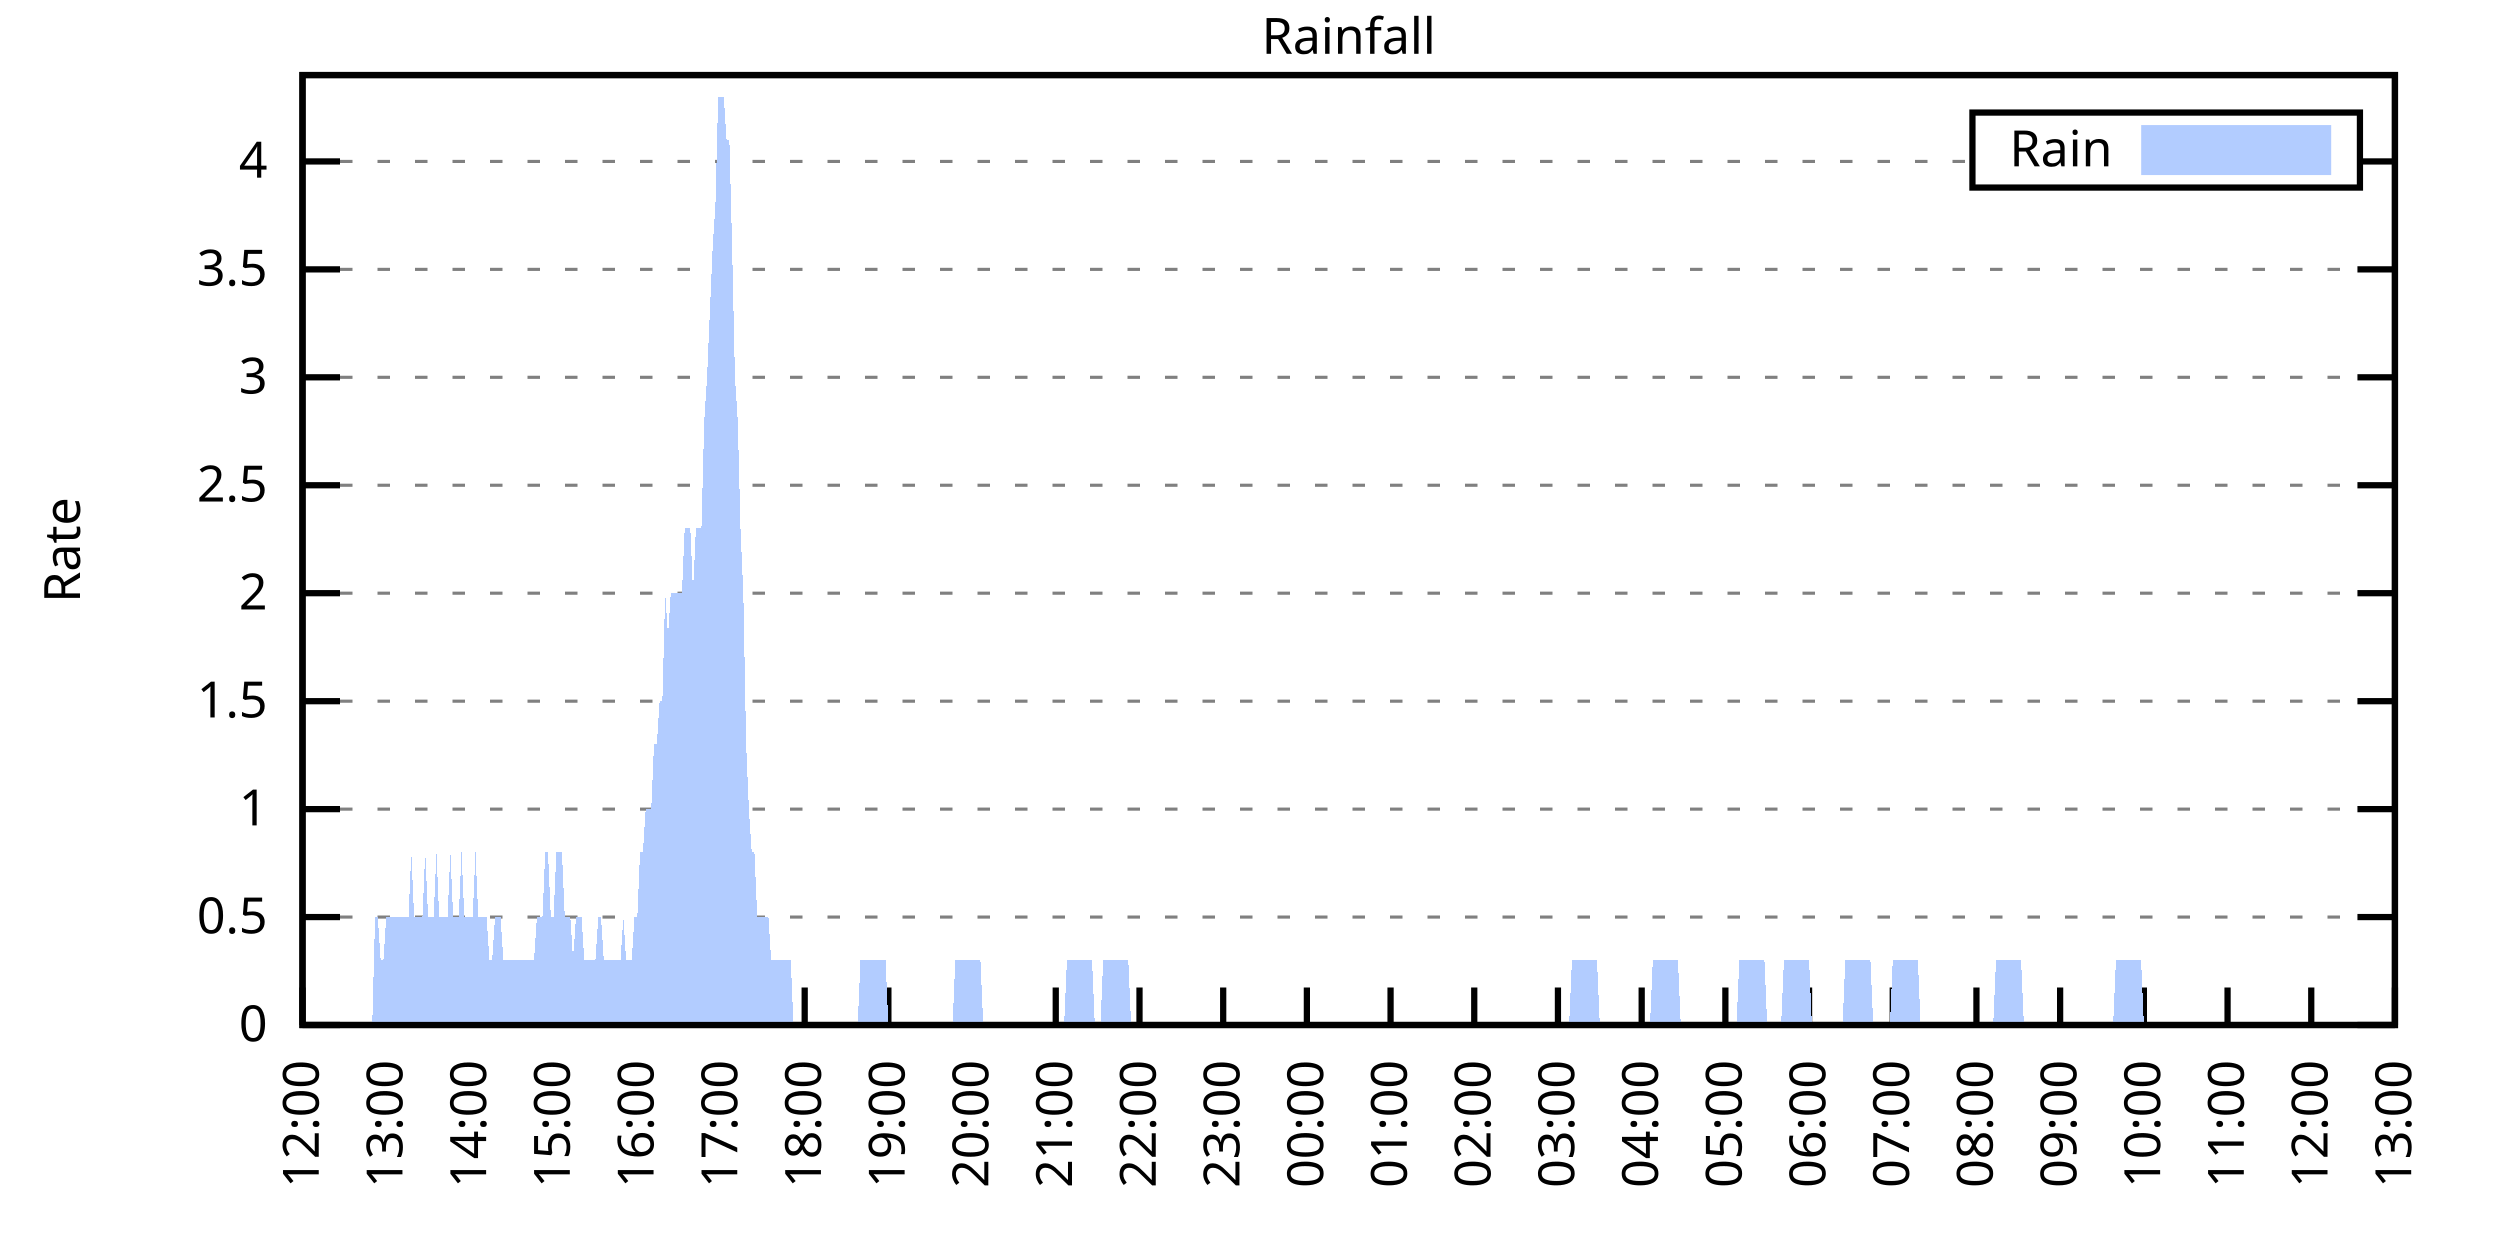
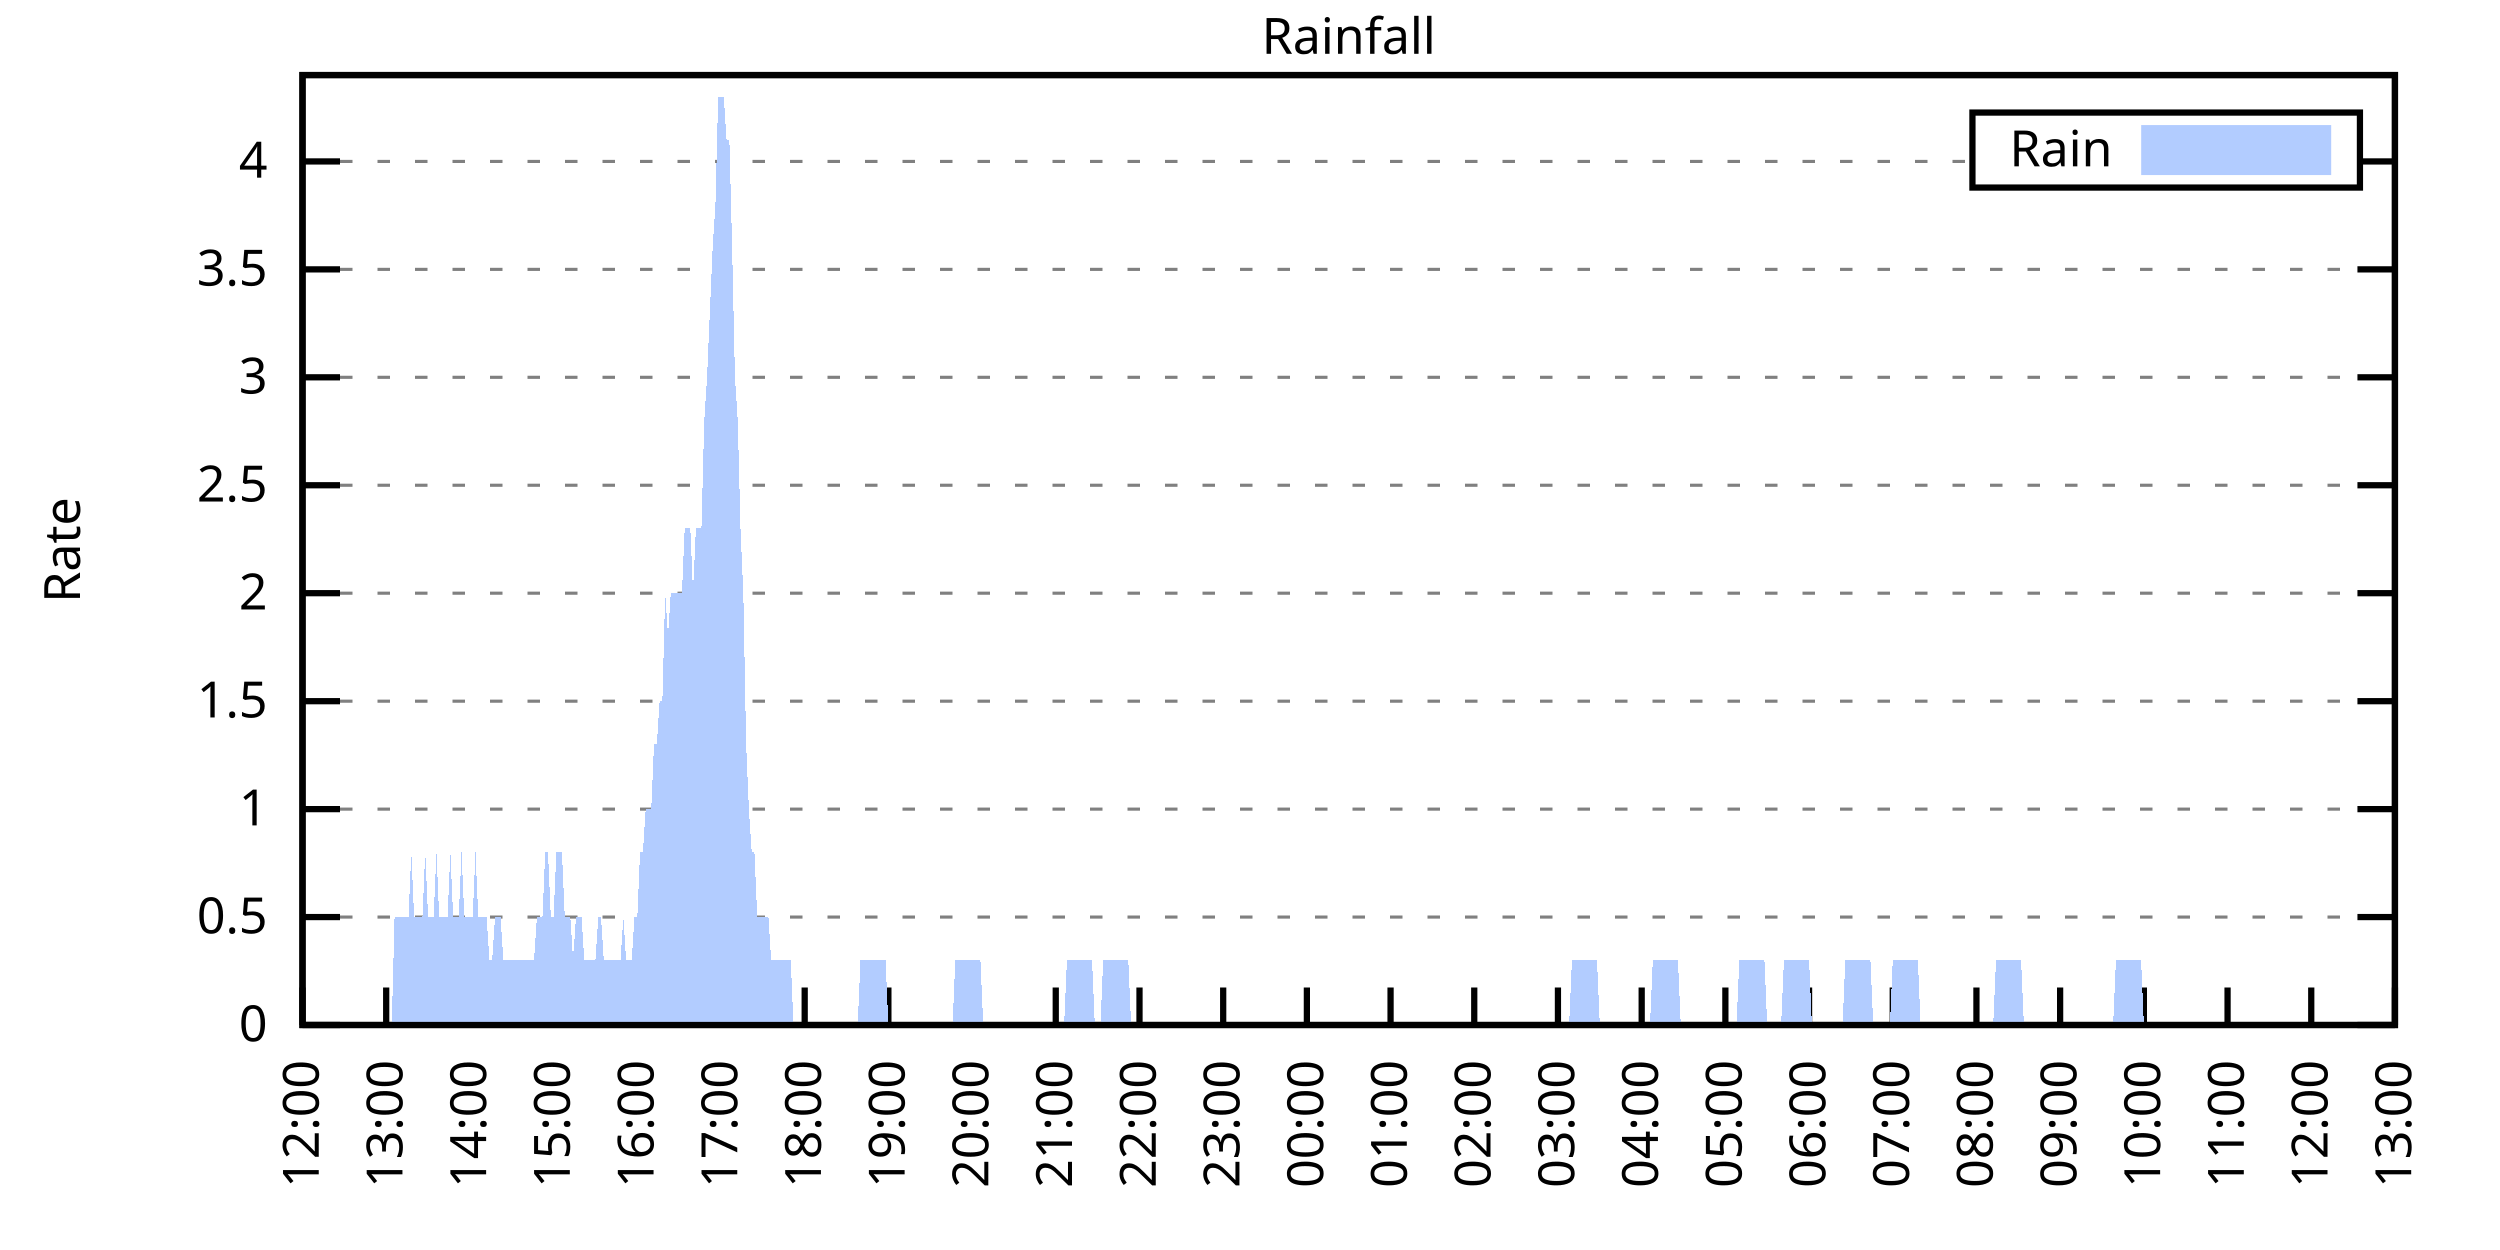
<svg xmlns="http://www.w3.org/2000/svg" xmlns:xlink="http://www.w3.org/1999/xlink" width="400" height="200" viewBox="0 0 400 200">
  <g id="gnuplot_canvas">
    <rect x="0" y="0" width="400" height="200" fill="none" />
    <defs>
      <circle id="gpDot" r="0.5" stroke-width="0.5" stroke="currentColor" />
      <path id="gpPt0" stroke-width="0.333" stroke="currentColor" d="M-1,0 h2 M0,-1 v2" />
      <path id="gpPt1" stroke-width="0.333" stroke="currentColor" d="M-1,-1 L1,1 M1,-1 L-1,1" />
      <path id="gpPt2" stroke-width="0.333" stroke="currentColor" d="M-1,0 L1,0 M0,-1 L0,1 M-1,-1 L1,1 M-1,1 L1,-1" />
      <rect id="gpPt3" stroke-width="0.333" stroke="currentColor" x="-1" y="-1" width="2" height="2" />
      <rect id="gpPt4" stroke-width="0.333" stroke="currentColor" fill="currentColor" x="-1" y="-1" width="2" height="2" />
      <circle id="gpPt5" stroke-width="0.333" stroke="currentColor" cx="0" cy="0" r="1" />
      <use xlink:href="#gpPt5" id="gpPt6" fill="currentColor" stroke="none" />
      <path id="gpPt7" stroke-width="0.333" stroke="currentColor" d="M0,-1.33 L-1.33,0.67 L1.33,0.67 z" />
      <use xlink:href="#gpPt7" id="gpPt8" fill="currentColor" stroke="none" />
      <use xlink:href="#gpPt7" id="gpPt9" stroke="currentColor" transform="rotate(180)" />
      <use xlink:href="#gpPt9" id="gpPt10" fill="currentColor" stroke="none" />
      <use xlink:href="#gpPt3" id="gpPt11" stroke="currentColor" transform="rotate(45)" />
      <use xlink:href="#gpPt11" id="gpPt12" fill="currentColor" stroke="none" />
      <path id="gpPt13" stroke-width="0.333" stroke="currentColor" d="M0,1.330 L1.265,0.411 L0.782,-1.067 L-0.782,-1.076 L-1.265,0.411 z" />
      <use xlink:href="#gpPt13" id="gpPt14" fill="currentColor" stroke="none" />
      <filter id="textbox" filterUnits="objectBoundingBox" x="0" y="0" height="1" width="1">
        <feFlood flood-color="white" flood-opacity="1" result="bgnd" />
        <feComposite in="SourceGraphic" in2="bgnd" operator="atop" />
      </filter>
      <filter id="greybox" filterUnits="objectBoundingBox" x="0" y="0" height="1" width="1">
        <feFlood flood-color="lightgrey" flood-opacity="1" result="grey" />
        <feComposite in="SourceGraphic" in2="grey" operator="atop" />
      </filter>
    </defs>
    <g fill="none" color="white" stroke="currentColor" stroke-width="1.00" stroke-linecap="butt" stroke-linejoin="miter">
</g>
    <g fill="none" color="black" stroke="currentColor" stroke-width="1.00" stroke-linecap="butt" stroke-linejoin="miter">
      <g stroke="none" shape-rendering="crispEdges">
        <polygon fill="rgb(255, 255, 255)" points="48.40,164.00 383.18,164.00 383.18,12.02 48.40,12.02 " />
      </g>
    </g>
    <g fill="none" color="black" stroke="currentColor" stroke-width="1.00" stroke-linecap="butt" stroke-linejoin="miter">
</g>
    <g fill="none" color="black" stroke="black" stroke-width="0.50" stroke-linecap="butt" stroke-linejoin="miter">
</g>
    <g fill="none" color="gray" stroke="currentColor" stroke-width="0.50" stroke-linecap="butt" stroke-linejoin="miter">
      <path stroke="gray" stroke-dasharray="2,4" class="gridline" d="M48.40,164.00 L383.19,164.00  " />
    </g>
    <g fill="none" color="gray" stroke="gray" stroke-width="1.00" stroke-linecap="butt" stroke-linejoin="miter">
</g>
    <g fill="none" color="black" stroke="currentColor" stroke-width="1.00" stroke-linecap="butt" stroke-linejoin="miter">
      <path stroke="black" d="M48.40,164.00 L54.40,164.00 M383.19,164.00 L377.19,164.00  " />
      <g transform="translate(42.80,166.60)" stroke="none" fill="black" font-family="Sans" font-size="8.00" text-anchor="end">
        <text>
          <tspan font-family="Sans"> 0</tspan>
        </text>
      </g>
    </g>
    <g fill="none" color="black" stroke="currentColor" stroke-width="1.00" stroke-linecap="butt" stroke-linejoin="miter">
</g>
    <g fill="none" color="black" stroke="black" stroke-width="0.50" stroke-linecap="butt" stroke-linejoin="miter">
</g>
    <g fill="none" color="gray" stroke="currentColor" stroke-width="0.50" stroke-linecap="butt" stroke-linejoin="miter">
      <path stroke="gray" stroke-dasharray="2,4" class="gridline" d="M48.40,146.73 L383.19,146.73  " />
    </g>
    <g fill="none" color="gray" stroke="gray" stroke-width="1.00" stroke-linecap="butt" stroke-linejoin="miter">
</g>
    <g fill="none" color="black" stroke="currentColor" stroke-width="1.00" stroke-linecap="butt" stroke-linejoin="miter">
      <path stroke="black" d="M48.40,146.73 L54.40,146.73 M383.19,146.73 L377.19,146.73  " />
      <g transform="translate(42.80,149.33)" stroke="none" fill="black" font-family="Sans" font-size="8.00" text-anchor="end">
        <text>
          <tspan font-family="Sans"> 0.5</tspan>
        </text>
      </g>
    </g>
    <g fill="none" color="black" stroke="currentColor" stroke-width="1.00" stroke-linecap="butt" stroke-linejoin="miter">
</g>
    <g fill="none" color="black" stroke="black" stroke-width="0.50" stroke-linecap="butt" stroke-linejoin="miter">
</g>
    <g fill="none" color="gray" stroke="currentColor" stroke-width="0.50" stroke-linecap="butt" stroke-linejoin="miter">
      <path stroke="gray" stroke-dasharray="2,4" class="gridline" d="M48.40,129.46 L383.19,129.46  " />
    </g>
    <g fill="none" color="gray" stroke="gray" stroke-width="1.00" stroke-linecap="butt" stroke-linejoin="miter">
</g>
    <g fill="none" color="black" stroke="currentColor" stroke-width="1.00" stroke-linecap="butt" stroke-linejoin="miter">
      <path stroke="black" d="M48.40,129.46 L54.40,129.46 M383.19,129.46 L377.19,129.46  " />
      <g transform="translate(42.80,132.06)" stroke="none" fill="black" font-family="Sans" font-size="8.00" text-anchor="end">
        <text>
          <tspan font-family="Sans"> 1</tspan>
        </text>
      </g>
    </g>
    <g fill="none" color="black" stroke="currentColor" stroke-width="1.00" stroke-linecap="butt" stroke-linejoin="miter">
</g>
    <g fill="none" color="black" stroke="black" stroke-width="0.50" stroke-linecap="butt" stroke-linejoin="miter">
</g>
    <g fill="none" color="gray" stroke="currentColor" stroke-width="0.50" stroke-linecap="butt" stroke-linejoin="miter">
      <path stroke="gray" stroke-dasharray="2,4" class="gridline" d="M48.40,112.19 L383.19,112.19  " />
    </g>
    <g fill="none" color="gray" stroke="gray" stroke-width="1.00" stroke-linecap="butt" stroke-linejoin="miter">
</g>
    <g fill="none" color="black" stroke="currentColor" stroke-width="1.00" stroke-linecap="butt" stroke-linejoin="miter">
      <path stroke="black" d="M48.40,112.19 L54.40,112.19 M383.19,112.19 L377.19,112.19  " />
      <g transform="translate(42.80,114.79)" stroke="none" fill="black" font-family="Sans" font-size="8.00" text-anchor="end">
        <text>
          <tspan font-family="Sans"> 1.5</tspan>
        </text>
      </g>
    </g>
    <g fill="none" color="black" stroke="currentColor" stroke-width="1.00" stroke-linecap="butt" stroke-linejoin="miter">
</g>
    <g fill="none" color="black" stroke="black" stroke-width="0.50" stroke-linecap="butt" stroke-linejoin="miter">
</g>
    <g fill="none" color="gray" stroke="currentColor" stroke-width="0.50" stroke-linecap="butt" stroke-linejoin="miter">
      <path stroke="gray" stroke-dasharray="2,4" class="gridline" d="M48.40,94.91 L383.19,94.91  " />
    </g>
    <g fill="none" color="gray" stroke="gray" stroke-width="1.00" stroke-linecap="butt" stroke-linejoin="miter">
</g>
    <g fill="none" color="black" stroke="currentColor" stroke-width="1.00" stroke-linecap="butt" stroke-linejoin="miter">
      <path stroke="black" d="M48.40,94.91 L54.40,94.91 M383.19,94.91 L377.19,94.91  " />
      <g transform="translate(42.80,97.51)" stroke="none" fill="black" font-family="Sans" font-size="8.00" text-anchor="end">
        <text>
          <tspan font-family="Sans"> 2</tspan>
        </text>
      </g>
    </g>
    <g fill="none" color="black" stroke="currentColor" stroke-width="1.00" stroke-linecap="butt" stroke-linejoin="miter">
</g>
    <g fill="none" color="black" stroke="black" stroke-width="0.50" stroke-linecap="butt" stroke-linejoin="miter">
</g>
    <g fill="none" color="gray" stroke="currentColor" stroke-width="0.50" stroke-linecap="butt" stroke-linejoin="miter">
      <path stroke="gray" stroke-dasharray="2,4" class="gridline" d="M48.40,77.64 L383.19,77.64  " />
    </g>
    <g fill="none" color="gray" stroke="gray" stroke-width="1.00" stroke-linecap="butt" stroke-linejoin="miter">
</g>
    <g fill="none" color="black" stroke="currentColor" stroke-width="1.00" stroke-linecap="butt" stroke-linejoin="miter">
      <path stroke="black" d="M48.40,77.64 L54.40,77.64 M383.19,77.64 L377.19,77.64  " />
      <g transform="translate(42.80,80.24)" stroke="none" fill="black" font-family="Sans" font-size="8.00" text-anchor="end">
        <text>
          <tspan font-family="Sans"> 2.5</tspan>
        </text>
      </g>
    </g>
    <g fill="none" color="black" stroke="currentColor" stroke-width="1.00" stroke-linecap="butt" stroke-linejoin="miter">
</g>
    <g fill="none" color="black" stroke="black" stroke-width="0.50" stroke-linecap="butt" stroke-linejoin="miter">
</g>
    <g fill="none" color="gray" stroke="currentColor" stroke-width="0.50" stroke-linecap="butt" stroke-linejoin="miter">
      <path stroke="gray" stroke-dasharray="2,4" class="gridline" d="M48.40,60.37 L383.19,60.37  " />
    </g>
    <g fill="none" color="gray" stroke="gray" stroke-width="1.00" stroke-linecap="butt" stroke-linejoin="miter">
</g>
    <g fill="none" color="black" stroke="currentColor" stroke-width="1.00" stroke-linecap="butt" stroke-linejoin="miter">
      <path stroke="black" d="M48.40,60.37 L54.40,60.37 M383.19,60.37 L377.19,60.37  " />
      <g transform="translate(42.80,62.97)" stroke="none" fill="black" font-family="Sans" font-size="8.00" text-anchor="end">
        <text>
          <tspan font-family="Sans"> 3</tspan>
        </text>
      </g>
    </g>
    <g fill="none" color="black" stroke="currentColor" stroke-width="1.00" stroke-linecap="butt" stroke-linejoin="miter">
</g>
    <g fill="none" color="black" stroke="black" stroke-width="0.50" stroke-linecap="butt" stroke-linejoin="miter">
</g>
    <g fill="none" color="gray" stroke="currentColor" stroke-width="0.50" stroke-linecap="butt" stroke-linejoin="miter">
      <path stroke="gray" stroke-dasharray="2,4" class="gridline" d="M48.40,43.10 L383.19,43.10  " />
    </g>
    <g fill="none" color="gray" stroke="gray" stroke-width="1.00" stroke-linecap="butt" stroke-linejoin="miter">
</g>
    <g fill="none" color="black" stroke="currentColor" stroke-width="1.00" stroke-linecap="butt" stroke-linejoin="miter">
      <path stroke="black" d="M48.40,43.10 L54.40,43.10 M383.19,43.10 L377.19,43.10  " />
      <g transform="translate(42.80,45.70)" stroke="none" fill="black" font-family="Sans" font-size="8.00" text-anchor="end">
        <text>
          <tspan font-family="Sans"> 3.5</tspan>
        </text>
      </g>
    </g>
    <g fill="none" color="black" stroke="currentColor" stroke-width="1.00" stroke-linecap="butt" stroke-linejoin="miter">
</g>
    <g fill="none" color="black" stroke="black" stroke-width="0.50" stroke-linecap="butt" stroke-linejoin="miter">
</g>
    <g fill="none" color="gray" stroke="currentColor" stroke-width="0.50" stroke-linecap="butt" stroke-linejoin="miter">
      <path stroke="gray" stroke-dasharray="2,4" class="gridline" d="M48.40,25.83 L315.59,25.83 M377.59,25.83 L383.19,25.83  " />
    </g>
    <g fill="none" color="gray" stroke="gray" stroke-width="1.00" stroke-linecap="butt" stroke-linejoin="miter">
</g>
    <g fill="none" color="black" stroke="currentColor" stroke-width="1.00" stroke-linecap="butt" stroke-linejoin="miter">
      <path stroke="black" d="M48.40,25.83 L54.40,25.83 M383.19,25.83 L377.19,25.83  " />
      <g transform="translate(42.80,28.43)" stroke="none" fill="black" font-family="Sans" font-size="8.00" text-anchor="end">
        <text>
          <tspan font-family="Sans"> 4</tspan>
        </text>
      </g>
    </g>
    <g fill="none" color="black" stroke="currentColor" stroke-width="1.00" stroke-linecap="butt" stroke-linejoin="miter">
      <path stroke="black" d="M48.40,164.00 L48.40,158.00  " />
      <g transform="translate(51.00,169.60) rotate(270.00)" stroke="none" fill="black" font-family="Sans" font-size="8.00" text-anchor="end">
        <text>
          <tspan font-family="Sans">12:00</tspan>
        </text>
      </g>
    </g>
    <g fill="none" color="black" stroke="currentColor" stroke-width="1.00" stroke-linecap="butt" stroke-linejoin="miter">
      <path stroke="black" d="M61.79,164.00 L61.79,158.00  " />
      <g transform="translate(64.39,169.60) rotate(270.00)" stroke="none" fill="black" font-family="Sans" font-size="8.00" text-anchor="end">
        <text>
          <tspan font-family="Sans">13:00</tspan>
        </text>
      </g>
    </g>
    <g fill="none" color="black" stroke="currentColor" stroke-width="1.00" stroke-linecap="butt" stroke-linejoin="miter">
      <path stroke="black" d="M75.18,164.00 L75.18,158.00  " />
      <g transform="translate(77.78,169.60) rotate(270.00)" stroke="none" fill="black" font-family="Sans" font-size="8.00" text-anchor="end">
        <text>
          <tspan font-family="Sans">14:00</tspan>
        </text>
      </g>
    </g>
    <g fill="none" color="black" stroke="currentColor" stroke-width="1.00" stroke-linecap="butt" stroke-linejoin="miter">
      <path stroke="black" d="M88.57,164.00 L88.57,158.00  " />
      <g transform="translate(91.17,169.60) rotate(270.00)" stroke="none" fill="black" font-family="Sans" font-size="8.00" text-anchor="end">
        <text>
          <tspan font-family="Sans">15:00</tspan>
        </text>
      </g>
    </g>
    <g fill="none" color="black" stroke="currentColor" stroke-width="1.00" stroke-linecap="butt" stroke-linejoin="miter">
      <path stroke="black" d="M101.97,164.00 L101.97,158.00  " />
      <g transform="translate(104.57,169.60) rotate(270.00)" stroke="none" fill="black" font-family="Sans" font-size="8.00" text-anchor="end">
        <text>
          <tspan font-family="Sans">16:00</tspan>
        </text>
      </g>
    </g>
    <g fill="none" color="black" stroke="currentColor" stroke-width="1.00" stroke-linecap="butt" stroke-linejoin="miter">
      <path stroke="black" d="M115.36,164.00 L115.36,158.00  " />
      <g transform="translate(117.96,169.60) rotate(270.00)" stroke="none" fill="black" font-family="Sans" font-size="8.00" text-anchor="end">
        <text>
          <tspan font-family="Sans">17:00</tspan>
        </text>
      </g>
    </g>
    <g fill="none" color="black" stroke="currentColor" stroke-width="1.00" stroke-linecap="butt" stroke-linejoin="miter">
      <path stroke="black" d="M128.75,164.00 L128.75,158.00  " />
      <g transform="translate(131.35,169.60) rotate(270.00)" stroke="none" fill="black" font-family="Sans" font-size="8.00" text-anchor="end">
        <text>
          <tspan font-family="Sans">18:00</tspan>
        </text>
      </g>
    </g>
    <g fill="none" color="black" stroke="currentColor" stroke-width="1.00" stroke-linecap="butt" stroke-linejoin="miter">
      <path stroke="black" d="M142.14,164.00 L142.14,158.00  " />
      <g transform="translate(144.74,169.60) rotate(270.00)" stroke="none" fill="black" font-family="Sans" font-size="8.00" text-anchor="end">
        <text>
          <tspan font-family="Sans">19:00</tspan>
        </text>
      </g>
    </g>
    <g fill="none" color="black" stroke="currentColor" stroke-width="1.00" stroke-linecap="butt" stroke-linejoin="miter">
      <path stroke="black" d="M155.53,164.00 L155.53,158.00  " />
      <g transform="translate(158.13,169.60) rotate(270.00)" stroke="none" fill="black" font-family="Sans" font-size="8.00" text-anchor="end">
        <text>
          <tspan font-family="Sans">20:00</tspan>
        </text>
      </g>
    </g>
    <g fill="none" color="black" stroke="currentColor" stroke-width="1.00" stroke-linecap="butt" stroke-linejoin="miter">
      <path stroke="black" d="M168.92,164.00 L168.92,158.00  " />
      <g transform="translate(171.52,169.60) rotate(270.00)" stroke="none" fill="black" font-family="Sans" font-size="8.00" text-anchor="end">
        <text>
          <tspan font-family="Sans">21:00</tspan>
        </text>
      </g>
    </g>
    <g fill="none" color="black" stroke="currentColor" stroke-width="1.00" stroke-linecap="butt" stroke-linejoin="miter">
      <path stroke="black" d="M182.32,164.00 L182.32,158.00  " />
      <g transform="translate(184.92,169.60) rotate(270.00)" stroke="none" fill="black" font-family="Sans" font-size="8.00" text-anchor="end">
        <text>
          <tspan font-family="Sans">22:00</tspan>
        </text>
      </g>
    </g>
    <g fill="none" color="black" stroke="currentColor" stroke-width="1.00" stroke-linecap="butt" stroke-linejoin="miter">
      <path stroke="black" d="M195.71,164.00 L195.71,158.00  " />
      <g transform="translate(198.31,169.60) rotate(270.00)" stroke="none" fill="black" font-family="Sans" font-size="8.00" text-anchor="end">
        <text>
          <tspan font-family="Sans">23:00</tspan>
        </text>
      </g>
    </g>
    <g fill="none" color="black" stroke="currentColor" stroke-width="1.00" stroke-linecap="butt" stroke-linejoin="miter">
      <path stroke="black" d="M209.10,164.00 L209.10,158.00  " />
      <g transform="translate(211.70,169.60) rotate(270.00)" stroke="none" fill="black" font-family="Sans" font-size="8.00" text-anchor="end">
        <text>
          <tspan font-family="Sans">00:00</tspan>
        </text>
      </g>
    </g>
    <g fill="none" color="black" stroke="currentColor" stroke-width="1.00" stroke-linecap="butt" stroke-linejoin="miter">
      <path stroke="black" d="M222.49,164.00 L222.49,158.00  " />
      <g transform="translate(225.09,169.60) rotate(270.00)" stroke="none" fill="black" font-family="Sans" font-size="8.00" text-anchor="end">
        <text>
          <tspan font-family="Sans">01:00</tspan>
        </text>
      </g>
    </g>
    <g fill="none" color="black" stroke="currentColor" stroke-width="1.00" stroke-linecap="butt" stroke-linejoin="miter">
      <path stroke="black" d="M235.88,164.00 L235.88,158.00  " />
      <g transform="translate(238.48,169.60) rotate(270.00)" stroke="none" fill="black" font-family="Sans" font-size="8.00" text-anchor="end">
        <text>
          <tspan font-family="Sans">02:00</tspan>
        </text>
      </g>
    </g>
    <g fill="none" color="black" stroke="currentColor" stroke-width="1.00" stroke-linecap="butt" stroke-linejoin="miter">
      <path stroke="black" d="M249.27,164.00 L249.27,158.00  " />
      <g transform="translate(251.87,169.60) rotate(270.00)" stroke="none" fill="black" font-family="Sans" font-size="8.00" text-anchor="end">
        <text>
          <tspan font-family="Sans">03:00</tspan>
        </text>
      </g>
    </g>
    <g fill="none" color="black" stroke="currentColor" stroke-width="1.00" stroke-linecap="butt" stroke-linejoin="miter">
      <path stroke="black" d="M262.67,164.00 L262.67,158.00  " />
      <g transform="translate(265.27,169.60) rotate(270.00)" stroke="none" fill="black" font-family="Sans" font-size="8.00" text-anchor="end">
        <text>
          <tspan font-family="Sans">04:00</tspan>
        </text>
      </g>
    </g>
    <g fill="none" color="black" stroke="currentColor" stroke-width="1.00" stroke-linecap="butt" stroke-linejoin="miter">
      <path stroke="black" d="M276.06,164.00 L276.06,158.00  " />
      <g transform="translate(278.66,169.60) rotate(270.00)" stroke="none" fill="black" font-family="Sans" font-size="8.00" text-anchor="end">
        <text>
          <tspan font-family="Sans">05:00</tspan>
        </text>
      </g>
    </g>
    <g fill="none" color="black" stroke="currentColor" stroke-width="1.00" stroke-linecap="butt" stroke-linejoin="miter">
      <path stroke="black" d="M289.45,164.00 L289.45,158.00  " />
      <g transform="translate(292.05,169.60) rotate(270.00)" stroke="none" fill="black" font-family="Sans" font-size="8.00" text-anchor="end">
        <text>
          <tspan font-family="Sans">06:00</tspan>
        </text>
      </g>
    </g>
    <g fill="none" color="black" stroke="currentColor" stroke-width="1.00" stroke-linecap="butt" stroke-linejoin="miter">
      <path stroke="black" d="M302.84,164.00 L302.84,158.00  " />
      <g transform="translate(305.44,169.60) rotate(270.00)" stroke="none" fill="black" font-family="Sans" font-size="8.00" text-anchor="end">
        <text>
          <tspan font-family="Sans">07:00</tspan>
        </text>
      </g>
    </g>
    <g fill="none" color="black" stroke="currentColor" stroke-width="1.00" stroke-linecap="butt" stroke-linejoin="miter">
      <path stroke="black" d="M316.23,164.00 L316.23,158.00  " />
      <g transform="translate(318.83,169.60) rotate(270.00)" stroke="none" fill="black" font-family="Sans" font-size="8.00" text-anchor="end">
        <text>
          <tspan font-family="Sans">08:00</tspan>
        </text>
      </g>
    </g>
    <g fill="none" color="black" stroke="currentColor" stroke-width="1.00" stroke-linecap="butt" stroke-linejoin="miter">
      <path stroke="black" d="M329.62,164.00 L329.62,158.00  " />
      <g transform="translate(332.22,169.60) rotate(270.00)" stroke="none" fill="black" font-family="Sans" font-size="8.00" text-anchor="end">
        <text>
          <tspan font-family="Sans">09:00</tspan>
        </text>
      </g>
    </g>
    <g fill="none" color="black" stroke="currentColor" stroke-width="1.00" stroke-linecap="butt" stroke-linejoin="miter">
      <path stroke="black" d="M343.02,164.00 L343.02,158.00  " />
      <g transform="translate(345.62,169.60) rotate(270.00)" stroke="none" fill="black" font-family="Sans" font-size="8.00" text-anchor="end">
        <text>
          <tspan font-family="Sans">10:00</tspan>
        </text>
      </g>
    </g>
    <g fill="none" color="black" stroke="currentColor" stroke-width="1.00" stroke-linecap="butt" stroke-linejoin="miter">
      <path stroke="black" d="M356.41,164.00 L356.41,158.00  " />
      <g transform="translate(359.01,169.60) rotate(270.00)" stroke="none" fill="black" font-family="Sans" font-size="8.00" text-anchor="end">
        <text>
          <tspan font-family="Sans">11:00</tspan>
        </text>
      </g>
    </g>
    <g fill="none" color="black" stroke="currentColor" stroke-width="1.00" stroke-linecap="butt" stroke-linejoin="miter">
      <path stroke="black" d="M369.80,164.00 L369.80,158.00  " />
      <g transform="translate(372.40,169.60) rotate(270.00)" stroke="none" fill="black" font-family="Sans" font-size="8.00" text-anchor="end">
        <text>
          <tspan font-family="Sans">12:00</tspan>
        </text>
      </g>
    </g>
    <g fill="none" color="black" stroke="currentColor" stroke-width="1.00" stroke-linecap="butt" stroke-linejoin="miter">
      <path stroke="black" d="M383.19,164.00 L383.19,158.00  " />
      <g transform="translate(385.79,169.60) rotate(270.00)" stroke="none" fill="black" font-family="Sans" font-size="8.00" text-anchor="end">
        <text>
          <tspan font-family="Sans">13:00</tspan>
        </text>
      </g>
    </g>
    <g fill="none" color="black" stroke="currentColor" stroke-width="1.00" stroke-linecap="butt" stroke-linejoin="miter">
</g>
    <g fill="none" color="black" stroke="currentColor" stroke-width="1.00" stroke-linecap="butt" stroke-linejoin="miter">
      <path stroke="black" d="M48.40,12.01 L48.40,164.00 L383.19,164.00 L383.19,12.01 L48.40,12.01 Z  " />
    </g>
    <g fill="none" color="black" stroke="currentColor" stroke-width="1.00" stroke-linecap="butt" stroke-linejoin="miter">
</g>
    <g fill="none" color="black" stroke="currentColor" stroke-width="1.00" stroke-linecap="butt" stroke-linejoin="miter">
      <path stroke="black" d="M315.59,30.01 L315.59,18.01 L377.59,18.01 L377.59,30.01 L315.59,30.01 Z  " />
    </g>
    <g id="Rainfall_plot_1">
      <g fill="none" color="white" stroke="black" stroke-width="2.00" stroke-linecap="butt" stroke-linejoin="miter">
</g>
      <g fill="none" color="black" stroke="currentColor" stroke-width="2.00" stroke-linecap="butt" stroke-linejoin="miter">
        <g transform="translate(337.99,26.61)" stroke="none" fill="black" font-family="Sans" font-size="8.00" text-anchor="end">
          <text>
            <tspan font-family="Sans">Rain</tspan>
          </text>
        </g>
      </g>
      <g fill="none" color="black" stroke="currentColor" stroke-width="2.00" stroke-linecap="butt" stroke-linejoin="miter">
        <g stroke="none" shape-rendering="crispEdges">
          <polygon fill="rgb(178, 204, 255)" points="343.59,27.01 371.99,27.01 371.99,21.01 343.59,21.01 " />
        </g>
        <path stroke="rgb(178, 204, 255)" d="M343.59,27.01 L371.99,27.01 L371.99,21.01 L343.59,21.01 L343.59,27.01 Z  " />
      </g>
      <g fill="none" color="black" stroke="currentColor" stroke-width="2.00" stroke-linecap="butt" stroke-linejoin="miter">
        <g stroke="none" shape-rendering="crispEdges">
-           <polygon fill="rgb(178, 204, 255)" points="55.54,164.00 55.99,164.00 56.43,164.00 56.88,164.00 57.33,164.00 57.77,164.00 58.22,164.00 58.67,164.00 59.11,164.00 59.56,164.00 60.01,146.73 60.45,146.73 60.90,153.64 61.35,153.64 61.79,146.73 62.24,146.73 62.68,146.73 63.13,146.73 63.58,146.73 64.02,146.73 64.47,146.73 64.92,146.73 65.36,146.73 65.81,136.37 66.26,146.73 66.70,146.73 67.15,146.73 67.59,146.73 68.04,136.37 68.49,146.73 68.93,146.73 69.38,146.73 69.83,136.37 70.27,146.73 70.72,146.73 71.17,146.73 71.61,146.73 72.06,136.37 72.50,146.73 72.95,146.73 73.40,146.73 73.84,136.37 74.29,146.73 74.74,146.73 75.18,146.73 75.63,146.73 76.08,136.37 76.52,146.73 76.97,146.73 77.42,146.73 77.86,146.73 78.31,153.64 78.75,153.64 79.20,146.73 79.65,146.73 80.09,146.73 80.54,153.64 80.99,153.64 81.43,153.64 81.88,153.64 82.33,153.64 82.77,153.64 83.22,153.64 83.66,153.64 84.11,153.64 84.56,153.64 85.00,153.64 85.45,153.64 85.90,146.73 86.34,146.73 86.79,146.73 87.24,136.37 87.68,136.37 88.13,146.73 88.57,146.73 89.02,136.37 89.47,136.37 89.91,136.37 90.36,146.73 90.81,146.73 91.25,146.73 91.70,153.64 92.15,146.73 92.59,146.73 93.04,146.73 93.49,153.64 93.93,153.64 94.38,153.64 94.82,153.64 95.27,153.64 95.72,146.73 96.16,146.73 96.61,153.64 97.06,153.64 97.50,153.64 97.95,153.64 98.40,153.64 98.84,153.64 99.29,153.64 99.73,146.73 100.18,153.64 100.63,153.64 101.07,153.64 101.52,146.73 101.97,146.73 102.41,136.37 102.86,136.37 103.31,129.46 103.75,129.46 104.20,129.46 104.64,119.09 105.09,119.09 105.54,112.19 105.98,112.19 106.43,94.91 106.88,101.82 107.32,94.91 107.77,94.91 108.22,94.91 108.66,94.91 109.11,94.91 109.55,84.55 110.00,84.55 110.45,84.55 110.89,94.91 111.34,84.55 111.79,84.55 112.23,84.55 112.68,67.28 113.13,60.37 113.57,50.01 114.02,39.64 114.47,32.74 114.91,15.46 115.36,15.46 115.80,15.46 116.25,22.37 116.70,22.37 117.14,39.64 117.59,60.37 118.04,67.28 118.48,84.55 118.93,94.91 119.38,119.09 119.82,129.46 120.27,136.37 120.71,136.37 121.16,146.73 121.61,146.73 122.05,146.73 122.50,146.73 122.95,146.73 123.39,153.64 123.84,153.64 124.29,153.64 124.73,153.64 125.18,153.64 125.62,153.64 126.07,153.64 126.52,153.64 126.96,164.00 127.41,164.00 127.86,164.00 128.30,164.00 128.75,164.00 129.20,164.00 129.64,164.00 130.09,164.00 130.54,164.00 130.98,164.00 131.43,164.00 131.87,164.00 132.32,164.00 132.77,164.00 133.21,164.00 133.66,164.00 134.11,164.00 134.55,164.00 135.00,164.00 135.45,164.00 135.89,164.00 136.34,164.00 136.78,164.00 137.23,164.00 137.68,153.64 138.12,153.64 138.57,153.64 139.02,153.64 139.46,153.64 139.91,153.64 140.36,153.64 140.80,153.64 141.25,153.64 141.69,153.64 142.14,164.00 142.59,164.00 143.03,164.00 143.48,164.00 143.93,164.00 144.37,164.00 144.82,164.00 145.27,164.00 145.71,164.00 146.16,164.00 146.61,164.00 147.05,164.00 147.50,164.00 147.94,164.00 148.39,164.00 148.84,164.00 149.28,164.00 149.73,164.00 150.18,164.00 150.62,164.00 151.07,164.00 151.52,164.00 151.96,164.00 152.41,164.00 152.85,153.64 153.30,153.64 153.75,153.64 154.19,153.64 154.64,153.64 155.09,153.64 155.53,153.64 155.98,153.64 156.43,153.64 156.87,153.64 157.32,164.00 157.76,164.00 158.21,164.00 158.66,164.00 159.10,164.00 159.55,164.00 160.00,164.00 160.44,164.00 160.89,164.00 161.34,164.00 161.78,164.00 162.23,164.00 162.67,164.00 163.12,164.00 163.57,164.00 164.01,164.00 164.46,164.00 164.91,164.00 165.35,164.00 165.80,164.00 166.25,164.00 166.69,164.00 167.14,164.00 167.59,164.00 168.03,164.00 168.48,164.00 168.92,164.00 169.37,164.00 169.82,164.00 170.26,164.00 170.71,153.64 171.16,153.64 171.60,153.64 172.05,153.64 172.50,153.64 172.94,153.64 173.39,153.64 173.83,153.64 174.28,153.64 174.73,153.64 175.17,164.00 175.62,164.00 176.07,164.00 176.51,153.64 176.96,153.64 177.41,153.64 177.85,153.64 178.30,153.64 178.74,153.64 179.19,153.64 179.64,153.64 180.08,153.64 180.53,153.64 180.98,164.00 181.42,164.00 181.87,164.00 182.32,164.00 182.76,164.00 183.21,164.00 183.66,164.00 184.10,164.00 184.55,164.00 184.99,164.00 185.44,164.00 185.89,164.00 186.33,164.00 186.78,164.00 187.23,164.00 187.67,164.00 188.12,164.00 188.57,164.00 189.01,164.00 189.46,164.00 189.90,164.00 190.35,164.00 190.80,164.00 191.24,164.00 191.69,164.00 192.14,164.00 192.58,164.00 193.03,164.00 193.48,164.00 193.92,164.00 194.37,164.00 194.81,164.00 195.26,164.00 195.71,164.00 196.15,164.00 196.60,164.00 197.05,164.00 197.49,164.00 197.94,164.00 198.39,164.00 198.83,164.00 199.28,164.00 199.73,164.00 200.17,164.00 200.62,164.00 201.06,164.00 201.51,164.00 201.96,164.00 202.40,164.00 202.85,164.00 203.30,164.00 203.74,164.00 204.19,164.00 204.64,164.00 205.08,164.00 205.53,164.00 205.97,164.00 206.42,164.00 206.87,164.00 207.31,164.00 207.76,164.00 208.21,164.00 208.65,164.00 209.10,164.00 209.55,164.00 209.99,164.00 210.44,164.00 210.88,164.00 211.33,164.00 211.78,164.00 212.22,164.00 212.67,164.00 213.12,164.00 213.56,164.00 214.01,164.00 214.46,164.00 214.90,164.00 215.35,164.00 215.80,164.00 216.24,164.00 216.69,164.00 217.13,164.00 217.58,164.00 218.03,164.00 218.47,164.00 218.92,164.00 219.37,164.00 219.81,164.00 220.26,164.00 220.71,164.00 221.15,164.00 221.60,164.00 222.04,164.00 222.49,164.00 222.94,164.00 223.38,164.00 223.83,164.00 224.28,164.00 224.72,164.00 225.17,164.00 225.62,164.00 226.06,164.00 226.51,164.00 226.95,164.00 227.40,164.00 227.85,164.00 228.29,164.00 228.74,164.00 229.19,164.00 229.63,164.00 230.08,164.00 230.53,164.00 230.97,164.00 231.42,164.00 231.86,164.00 232.31,164.00 232.76,164.00 233.20,164.00 233.65,164.00 234.10,164.00 234.54,164.00 234.99,164.00 235.44,164.00 235.88,164.00 236.33,164.00 236.78,164.00 237.22,164.00 237.67,164.00 238.11,164.00 238.56,164.00 239.01,164.00 239.45,164.00 239.90,164.00 240.35,164.00 240.79,164.00 241.24,164.00 241.69,164.00 242.13,164.00 242.58,164.00 243.02,164.00 243.47,164.00 243.92,164.00 244.36,164.00 244.81,164.00 245.26,164.00 245.70,164.00 246.15,164.00 246.60,164.00 247.04,164.00 247.49,164.00 247.93,164.00 248.38,164.00 248.83,164.00 249.27,164.00 249.72,164.00 250.17,164.00 250.61,164.00 251.06,164.00 251.51,153.64 251.95,153.64 252.40,153.64 252.85,153.64 253.29,153.64 253.74,153.64 254.18,153.64 254.63,153.64 255.08,153.64 255.52,153.64 255.97,164.00 256.42,164.00 256.86,164.00 257.31,164.00 257.76,164.00 258.20,164.00 258.65,164.00 259.09,164.00 259.54,164.00 259.99,164.00 260.43,164.00 260.88,164.00 261.33,164.00 261.77,164.00 262.22,164.00 262.67,164.00 263.11,164.00 263.56,164.00 264.00,164.00 264.45,153.64 264.90,153.64 265.34,153.64 265.79,153.64 266.24,153.64 266.68,153.64 267.13,153.64 267.58,153.64 268.02,153.64 268.47,153.64 268.92,164.00 269.36,164.00 269.81,164.00 270.25,164.00 270.70,164.00 271.15,164.00 271.59,164.00 272.04,164.00 272.49,164.00 272.93,164.00 273.38,164.00 273.83,164.00 274.27,164.00 274.72,164.00 275.16,164.00 275.61,164.00 276.06,164.00 276.50,164.00 276.95,164.00 277.40,164.00 277.84,164.00 278.29,153.64 278.74,153.64 279.18,153.64 279.63,153.64 280.07,153.64 280.52,153.64 280.97,153.64 281.41,153.64 281.86,153.64 282.31,153.64 282.75,164.00 283.20,164.00 283.65,164.00 284.09,164.00 284.54,164.00 284.98,164.00 285.43,153.64 285.88,153.64 286.32,153.64 286.77,153.64 287.22,153.64 287.66,153.64 288.11,153.64 288.56,153.64 289.00,153.64 289.45,153.64 289.90,164.00 290.34,164.00 290.79,164.00 291.23,164.00 291.68,164.00 292.13,164.00 292.57,164.00 293.02,164.00 293.47,164.00 293.91,164.00 294.36,164.00 294.81,164.00 295.25,153.64 295.70,153.64 296.14,153.64 296.59,153.64 297.04,153.64 297.48,153.64 297.93,153.64 298.38,153.64 298.82,153.64 299.27,153.64 299.72,164.00 300.16,164.00 300.61,164.00 301.05,164.00 301.50,164.00 301.95,164.00 302.39,164.00 302.84,153.64 303.29,153.64 303.73,153.64 304.18,153.64 304.63,153.64 305.07,153.64 305.52,153.64 305.97,153.64 306.41,153.64 306.86,153.64 307.30,164.00 307.75,164.00 308.20,164.00 308.64,164.00 309.09,164.00 309.54,164.00 309.98,164.00 310.43,164.00 310.88,164.00 311.32,164.00 311.77,164.00 312.21,164.00 312.66,164.00 313.11,164.00 313.55,164.00 314.00,164.00 314.45,164.00 314.89,164.00 315.34,164.00 315.79,164.00 316.23,164.00 316.68,164.00 317.12,164.00 317.57,164.00 318.02,164.00 318.46,164.00 318.91,164.00 319.36,153.64 319.80,153.64 320.25,153.64 320.70,153.64 321.14,153.64 321.59,153.64 322.04,153.64 322.48,153.64 322.93,153.64 323.37,153.64 323.82,164.00 324.27,164.00 324.71,164.00 325.16,164.00 325.61,164.00 326.05,164.00 326.50,164.00 326.95,164.00 327.39,164.00 327.84,164.00 328.28,164.00 328.73,164.00 329.18,164.00 329.62,164.00 330.07,164.00 330.52,164.00 330.96,164.00 331.41,164.00 331.86,164.00 332.30,164.00 332.75,164.00 333.19,164.00 333.64,164.00 334.09,164.00 334.53,164.00 334.98,164.00 335.43,164.00 335.87,164.00 336.32,164.00 336.77,164.00 337.21,164.00 337.66,164.00 338.10,164.00 338.55,153.64 339.00,153.64 339.44,153.64 339.89,153.64 340.34,153.64 340.78,153.64 341.23,153.64 341.68,153.64 342.12,153.64 342.57,153.64 343.02,164.00 343.46,164.00 343.91,164.00 344.35,164.00 344.80,164.00 345.25,164.00 345.69,164.00 346.14,164.00 346.59,164.00 347.03,164.00 347.48,164.00 347.93,164.00 348.37,164.00 348.82,164.00 349.26,164.00 349.71,164.00 350.16,164.00 350.60,164.00 351.05,164.00 351.50,164.00 351.94,164.00 352.39,164.00 352.84,164.00 353.28,164.00 353.73,164.00 354.17,164.00 354.62,164.00 355.07,164.00 355.51,164.00 355.96,164.00 356.41,164.00 356.85,164.00 357.30,164.00 357.75,164.00 358.19,164.00 358.64,164.00 359.09,164.00 359.53,164.00 359.98,164.00 360.42,164.00 360.87,164.00 361.32,164.00 361.76,164.00 362.21,164.00 362.66,164.00 363.10,164.00 363.55,164.00 364.00,164.00 364.44,164.00 364.89,164.00 365.33,164.00 365.78,164.00 366.23,164.00 366.67,164.00 367.12,164.00 367.57,164.00 368.01,164.00 368.46,164.00 368.91,164.00 369.35,164.00 369.80,164.00 370.24,164.00 370.69,164.00 371.14,164.00 371.58,164.00 372.03,164.00 372.48,164.00 372.92,164.00 373.37,164.00 373.82,164.00 374.26,164.00 374.71,164.00 375.16,164.00 375.60,164.00 376.05,164.00 376.49,164.00 376.49,164.00 55.54,164.00 " />
+           <polygon fill="rgb(178, 204, 255)" points="58.67,164.00 59.11,164.00 59.56,164.00 60.01,164.00 60.45,164.00 60.90,164.00 61.35,164.00 61.79,164.00 62.24,164.00 62.68,164.00 63.13,146.73 63.58,146.73 64.02,146.73 64.47,146.73 64.92,146.73 65.36,146.73 65.81,136.37 66.26,146.73 66.70,146.73 67.15,146.73 67.59,146.73 68.04,136.37 68.49,146.73 68.93,146.73 69.38,146.73 69.83,136.37 70.27,146.73 70.72,146.73 71.17,146.73 71.61,146.73 72.06,136.37 72.50,146.73 72.95,146.73 73.40,146.73 73.84,136.37 74.29,146.73 74.74,146.73 75.18,146.73 75.63,146.73 76.08,136.37 76.52,146.73 76.97,146.73 77.42,146.73 77.86,146.73 78.31,153.64 78.75,153.64 79.20,146.73 79.65,146.73 80.09,146.73 80.54,153.64 80.99,153.64 81.43,153.64 81.88,153.64 82.33,153.64 82.77,153.64 83.22,153.64 83.66,153.64 84.11,153.64 84.56,153.64 85.00,153.64 85.45,153.64 85.90,146.73 86.34,146.73 86.79,146.73 87.24,136.37 87.68,136.37 88.13,146.73 88.57,146.73 89.02,136.37 89.47,136.37 89.91,136.37 90.36,146.73 90.81,146.73 91.25,146.73 91.70,153.64 92.15,146.73 92.59,146.73 93.04,146.73 93.49,153.64 93.93,153.64 94.38,153.64 94.82,153.64 95.27,153.64 95.72,146.73 96.16,146.73 96.61,153.64 97.06,153.64 97.50,153.64 97.95,153.64 98.40,153.64 98.84,153.64 99.29,153.64 99.73,146.73 100.18,153.64 100.63,153.64 101.07,153.64 101.52,146.73 101.97,146.73 102.41,136.37 102.86,136.37 103.31,129.46 103.75,129.46 104.20,129.46 104.64,119.09 105.09,119.09 105.54,112.19 105.98,112.19 106.43,94.91 106.88,101.82 107.32,94.91 107.77,94.91 108.22,94.91 108.66,94.91 109.11,94.91 109.55,84.55 110.00,84.55 110.45,84.55 110.89,94.91 111.34,84.55 111.79,84.55 112.23,84.55 112.68,67.28 113.13,60.37 113.57,50.01 114.02,39.64 114.47,32.74 114.91,15.46 115.36,15.46 115.80,15.46 116.25,22.37 116.70,22.37 117.14,39.64 117.59,60.37 118.04,67.28 118.48,84.55 118.93,94.91 119.38,119.09 119.82,129.46 120.27,136.37 120.71,136.37 121.16,146.73 121.61,146.73 122.05,146.73 122.50,146.73 122.95,146.73 123.39,153.64 123.84,153.64 124.29,153.64 124.73,153.64 125.18,153.64 125.62,153.64 126.07,153.64 126.52,153.64 126.96,164.00 127.41,164.00 127.86,164.00 128.30,164.00 128.75,164.00 129.20,164.00 129.64,164.00 130.09,164.00 130.54,164.00 130.98,164.00 131.43,164.00 131.87,164.00 132.32,164.00 132.77,164.00 133.21,164.00 133.66,164.00 134.11,164.00 134.55,164.00 135.00,164.00 135.45,164.00 135.89,164.00 136.34,164.00 136.78,164.00 137.23,164.00 137.68,153.64 138.12,153.64 138.57,153.64 139.02,153.64 139.46,153.64 139.91,153.64 140.36,153.64 140.80,153.64 141.25,153.64 141.69,153.64 142.14,164.00 142.59,164.00 143.03,164.00 143.48,164.00 143.93,164.00 144.37,164.00 144.82,164.00 145.27,164.00 145.71,164.00 146.16,164.00 146.61,164.00 147.05,164.00 147.50,164.00 147.94,164.00 148.39,164.00 148.84,164.00 149.28,164.00 149.73,164.00 150.18,164.00 150.62,164.00 151.07,164.00 151.52,164.00 151.96,164.00 152.41,164.00 152.85,153.64 153.30,153.64 153.75,153.64 154.19,153.64 154.64,153.64 155.09,153.64 155.53,153.64 155.98,153.64 156.43,153.64 156.87,153.64 157.32,164.00 157.76,164.00 158.21,164.00 158.66,164.00 159.10,164.00 159.55,164.00 160.00,164.00 160.44,164.00 160.89,164.00 161.34,164.00 161.78,164.00 162.23,164.00 162.67,164.00 163.12,164.00 163.57,164.00 164.01,164.00 164.46,164.00 164.91,164.00 165.35,164.00 165.80,164.00 166.25,164.00 166.69,164.00 167.14,164.00 167.59,164.00 168.03,164.00 168.48,164.00 168.92,164.00 169.37,164.00 169.82,164.00 170.26,164.00 170.71,153.64 171.16,153.64 171.60,153.64 172.05,153.64 172.50,153.64 172.94,153.64 173.39,153.64 173.83,153.64 174.28,153.64 174.73,153.64 175.17,164.00 175.62,164.00 176.07,164.00 176.51,153.64 176.96,153.64 177.41,153.64 177.85,153.64 178.30,153.64 178.74,153.64 179.19,153.64 179.64,153.64 180.08,153.64 180.53,153.64 180.98,164.00 181.42,164.00 181.87,164.00 182.32,164.00 182.76,164.00 183.21,164.00 183.66,164.00 184.10,164.00 184.55,164.00 184.99,164.00 185.44,164.00 185.89,164.00 186.33,164.00 186.78,164.00 187.23,164.00 187.67,164.00 188.12,164.00 188.57,164.00 189.01,164.00 189.46,164.00 189.90,164.00 190.35,164.00 190.80,164.00 191.24,164.00 191.69,164.00 192.14,164.00 192.58,164.00 193.03,164.00 193.48,164.00 193.92,164.00 194.37,164.00 194.81,164.00 195.26,164.00 195.71,164.00 196.15,164.00 196.60,164.00 197.05,164.00 197.49,164.00 197.94,164.00 198.39,164.00 198.83,164.00 199.28,164.00 199.73,164.00 200.17,164.00 200.62,164.00 201.06,164.00 201.51,164.00 201.96,164.00 202.40,164.00 202.85,164.00 203.30,164.00 203.74,164.00 204.19,164.00 204.64,164.00 205.08,164.00 205.53,164.00 205.97,164.00 206.42,164.00 206.87,164.00 207.31,164.00 207.76,164.00 208.21,164.00 208.65,164.00 209.10,164.00 209.55,164.00 209.99,164.00 210.44,164.00 210.88,164.00 211.33,164.00 211.78,164.00 212.22,164.00 212.67,164.00 213.12,164.00 213.56,164.00 214.01,164.00 214.46,164.00 214.90,164.00 215.35,164.00 215.80,164.00 216.24,164.00 216.69,164.00 217.13,164.00 217.58,164.00 218.03,164.00 218.47,164.00 218.92,164.00 219.37,164.00 219.81,164.00 220.26,164.00 220.71,164.00 221.15,164.00 221.60,164.00 222.04,164.00 222.49,164.00 222.94,164.00 223.38,164.00 223.83,164.00 224.28,164.00 224.72,164.00 225.17,164.00 225.62,164.00 226.06,164.00 226.51,164.00 226.95,164.00 227.40,164.00 227.85,164.00 228.29,164.00 228.74,164.00 229.19,164.00 229.63,164.00 230.08,164.00 230.53,164.00 230.97,164.00 231.42,164.00 231.86,164.00 232.31,164.00 232.76,164.00 233.20,164.00 233.65,164.00 234.10,164.00 234.54,164.00 234.99,164.00 235.44,164.00 235.88,164.00 236.33,164.00 236.78,164.00 237.22,164.00 237.67,164.00 238.11,164.00 238.56,164.00 239.01,164.00 239.45,164.00 239.90,164.00 240.35,164.00 240.79,164.00 241.24,164.00 241.69,164.00 242.13,164.00 242.58,164.00 243.02,164.00 243.47,164.00 243.92,164.00 244.36,164.00 244.81,164.00 245.26,164.00 245.70,164.00 246.15,164.00 246.60,164.00 247.04,164.00 247.49,164.00 247.93,164.00 248.38,164.00 248.83,164.00 249.27,164.00 249.72,164.00 250.17,164.00 250.61,164.00 251.06,164.00 251.51,153.64 251.95,153.64 252.40,153.64 252.85,153.64 253.29,153.64 253.74,153.64 254.18,153.64 254.63,153.64 255.08,153.64 255.52,153.64 255.97,164.00 256.42,164.00 256.86,164.00 257.31,164.00 257.76,164.00 258.20,164.00 258.65,164.00 259.09,164.00 259.54,164.00 259.99,164.00 260.43,164.00 260.88,164.00 261.33,164.00 261.77,164.00 262.22,164.00 262.67,164.00 263.11,164.00 263.56,164.00 264.00,164.00 264.45,153.64 264.90,153.64 265.34,153.64 265.79,153.64 266.24,153.64 266.68,153.64 267.13,153.64 267.58,153.64 268.02,153.64 268.47,153.64 268.92,164.00 269.36,164.00 269.81,164.00 270.25,164.00 270.70,164.00 271.15,164.00 271.59,164.00 272.04,164.00 272.49,164.00 272.93,164.00 273.38,164.00 273.83,164.00 274.27,164.00 274.72,164.00 275.16,164.00 275.61,164.00 276.06,164.00 276.50,164.00 276.95,164.00 277.40,164.00 277.84,164.00 278.29,153.64 278.74,153.64 279.18,153.64 279.63,153.64 280.07,153.64 280.52,153.64 280.97,153.64 281.41,153.64 281.86,153.64 282.31,153.64 282.75,164.00 283.20,164.00 283.65,164.00 284.09,164.00 284.54,164.00 284.98,164.00 285.43,153.64 285.88,153.64 286.32,153.64 286.77,153.64 287.22,153.64 287.66,153.64 288.11,153.64 288.56,153.64 289.00,153.64 289.45,153.64 289.90,164.00 290.34,164.00 290.79,164.00 291.23,164.00 291.68,164.00 292.13,164.00 292.57,164.00 293.02,164.00 293.47,164.00 293.91,164.00 294.36,164.00 294.81,164.00 295.25,153.64 295.70,153.64 296.14,153.64 296.59,153.64 297.04,153.64 297.48,153.64 297.93,153.64 298.38,153.64 298.82,153.64 299.27,153.64 299.72,164.00 300.16,164.00 300.61,164.00 301.05,164.00 301.50,164.00 301.95,164.00 302.39,164.00 302.84,153.64 303.29,153.64 303.73,153.64 304.18,153.64 304.63,153.64 305.07,153.64 305.52,153.64 305.97,153.64 306.41,153.64 306.86,153.64 307.30,164.00 307.75,164.00 308.20,164.00 308.64,164.00 309.09,164.00 309.54,164.00 309.98,164.00 310.43,164.00 310.88,164.00 311.32,164.00 311.77,164.00 312.21,164.00 312.66,164.00 313.11,164.00 313.55,164.00 314.00,164.00 314.45,164.00 314.89,164.00 315.34,164.00 315.79,164.00 316.23,164.00 316.68,164.00 317.12,164.00 317.57,164.00 318.02,164.00 318.46,164.00 318.91,164.00 319.36,153.64 319.80,153.64 320.25,153.64 320.70,153.64 321.14,153.64 321.59,153.64 322.04,153.64 322.48,153.64 322.93,153.64 323.37,153.64 323.82,164.00 324.27,164.00 324.71,164.00 325.16,164.00 325.61,164.00 326.05,164.00 326.50,164.00 326.95,164.00 327.39,164.00 327.84,164.00 328.28,164.00 328.73,164.00 329.18,164.00 329.62,164.00 330.07,164.00 330.52,164.00 330.96,164.00 331.41,164.00 331.86,164.00 332.30,164.00 332.75,164.00 333.19,164.00 333.64,164.00 334.09,164.00 334.53,164.00 334.98,164.00 335.43,164.00 335.87,164.00 336.32,164.00 336.77,164.00 337.21,164.00 337.66,164.00 338.10,164.00 338.55,153.64 339.00,153.64 339.44,153.64 339.89,153.64 340.34,153.64 340.78,153.64 341.23,153.64 341.68,153.64 342.12,153.64 342.57,153.64 343.02,164.00 343.46,164.00 343.91,164.00 344.35,164.00 344.80,164.00 345.25,164.00 345.69,164.00 346.14,164.00 346.59,164.00 347.03,164.00 347.48,164.00 347.93,164.00 348.37,164.00 348.82,164.00 349.26,164.00 349.71,164.00 350.16,164.00 350.60,164.00 351.05,164.00 351.50,164.00 351.94,164.00 352.39,164.00 352.84,164.00 353.28,164.00 353.73,164.00 354.17,164.00 354.62,164.00 355.07,164.00 355.51,164.00 355.96,164.00 356.41,164.00 356.85,164.00 357.30,164.00 357.75,164.00 358.19,164.00 358.64,164.00 359.09,164.00 359.53,164.00 359.98,164.00 360.42,164.00 360.87,164.00 361.32,164.00 361.76,164.00 362.21,164.00 362.66,164.00 363.10,164.00 363.55,164.00 364.00,164.00 364.44,164.00 364.89,164.00 365.33,164.00 365.78,164.00 366.23,164.00 366.67,164.00 367.12,164.00 367.57,164.00 368.01,164.00 368.46,164.00 368.91,164.00 369.35,164.00 369.80,164.00 370.24,164.00 370.69,164.00 371.14,164.00 371.58,164.00 372.03,164.00 372.48,164.00 372.92,164.00 373.37,164.00 373.82,164.00 374.26,164.00 374.71,164.00 375.16,164.00 375.60,164.00 376.05,164.00 376.49,164.00 376.94,164.00 377.39,164.00 377.83,164.00 378.28,164.00 378.73,164.00 379.17,164.00 379.62,164.00 379.62,164.00 58.67,164.00 " />
        </g>
      </g>
    </g>
    <g fill="none" color="black" stroke="currentColor" stroke-width="2.00" stroke-linecap="butt" stroke-linejoin="miter">
</g>
    <g fill="none" color="black" stroke="black" stroke-width="1.00" stroke-linecap="butt" stroke-linejoin="miter">
</g>
    <g fill="none" color="black" stroke="currentColor" stroke-width="1.00" stroke-linecap="butt" stroke-linejoin="miter">
      <path stroke="black" d="M48.40,12.01 L48.40,164.00 L383.19,164.00 L383.19,12.01 L48.40,12.01 Z  " />
      <g transform="translate(12.80,88.01) rotate(270.00)" stroke="none" fill="black" font-family="Sans" font-size="8.00" text-anchor="middle">
        <text>
          <tspan font-family="Sans">Rate</tspan>
        </text>
      </g>
    </g>
    <g fill="none" color="black" stroke="currentColor" stroke-width="1.00" stroke-linecap="butt" stroke-linejoin="miter">
</g>
    <g fill="none" color="black" stroke="currentColor" stroke-width="1.00" stroke-linecap="butt" stroke-linejoin="miter">
      <g transform="translate(215.79,8.61)" stroke="none" fill="black" font-family="Sans" font-size="8.00" text-anchor="middle">
        <text>
          <tspan font-family="Sans">Rainfall</tspan>
        </text>
      </g>
    </g>
    <g fill="none" color="black" stroke="currentColor" stroke-width="1.00" stroke-linecap="butt" stroke-linejoin="miter">
</g>
  </g>
</svg>
